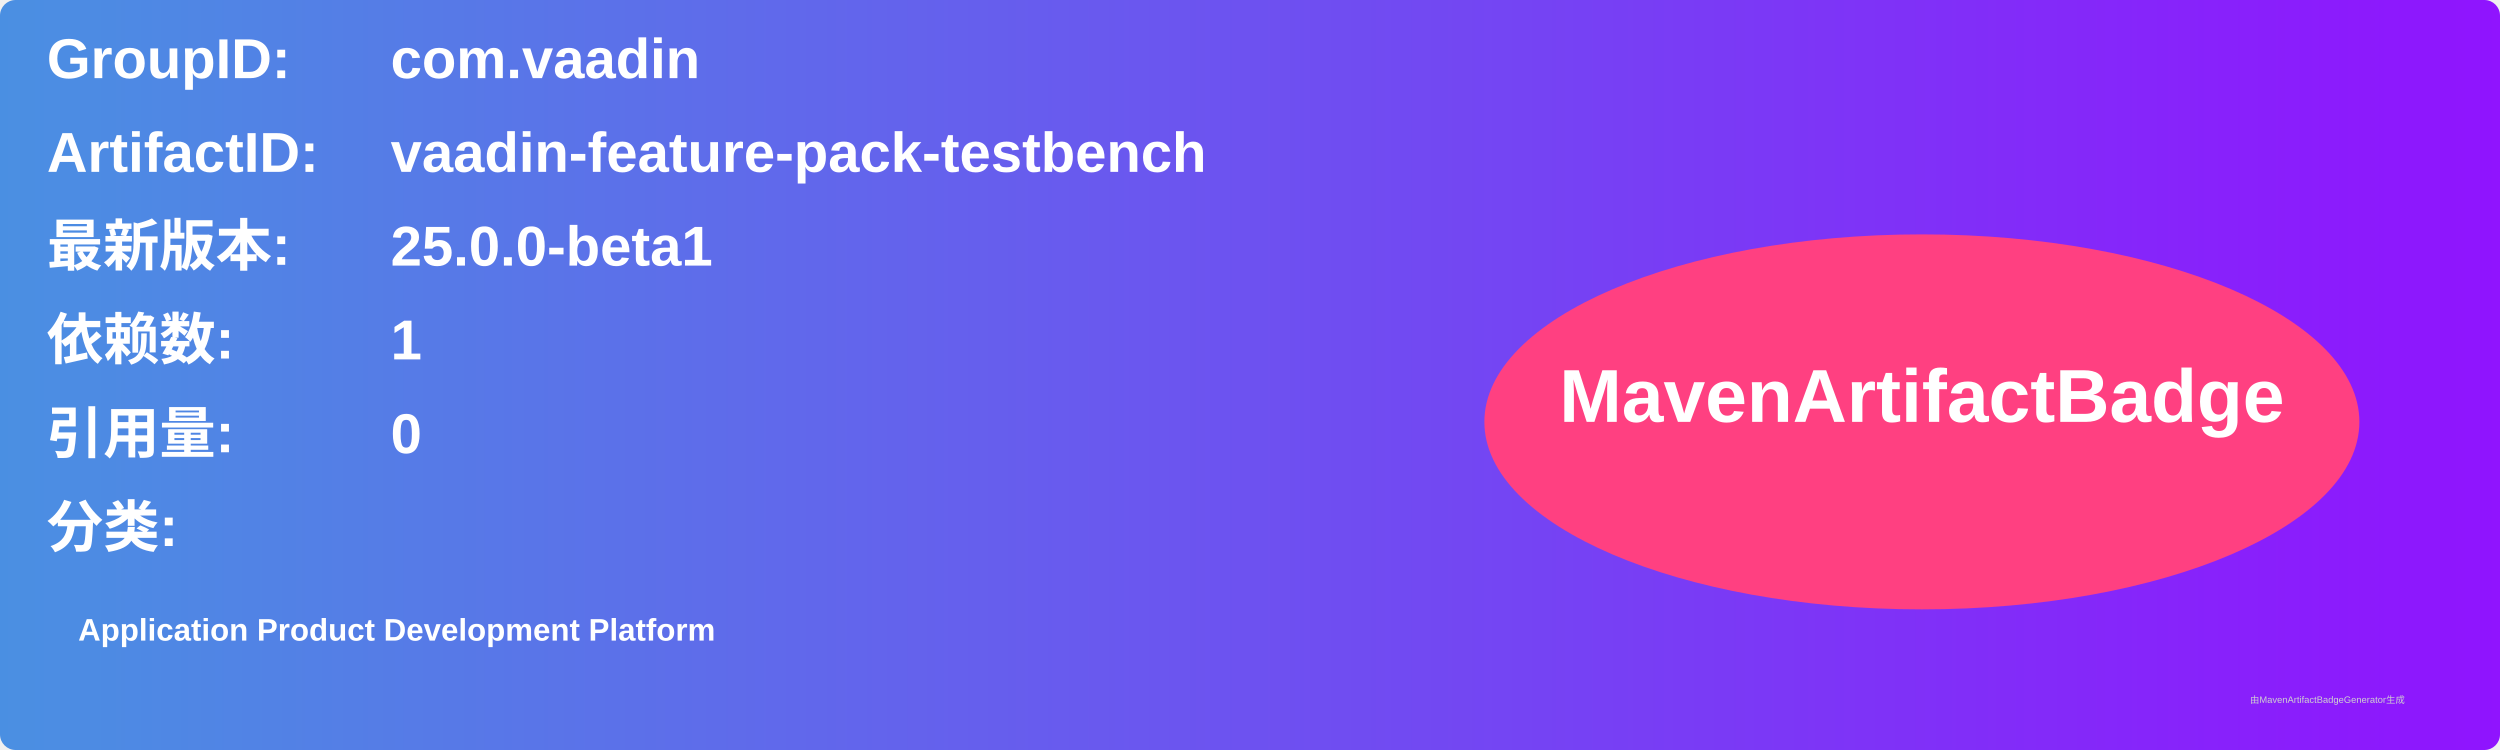
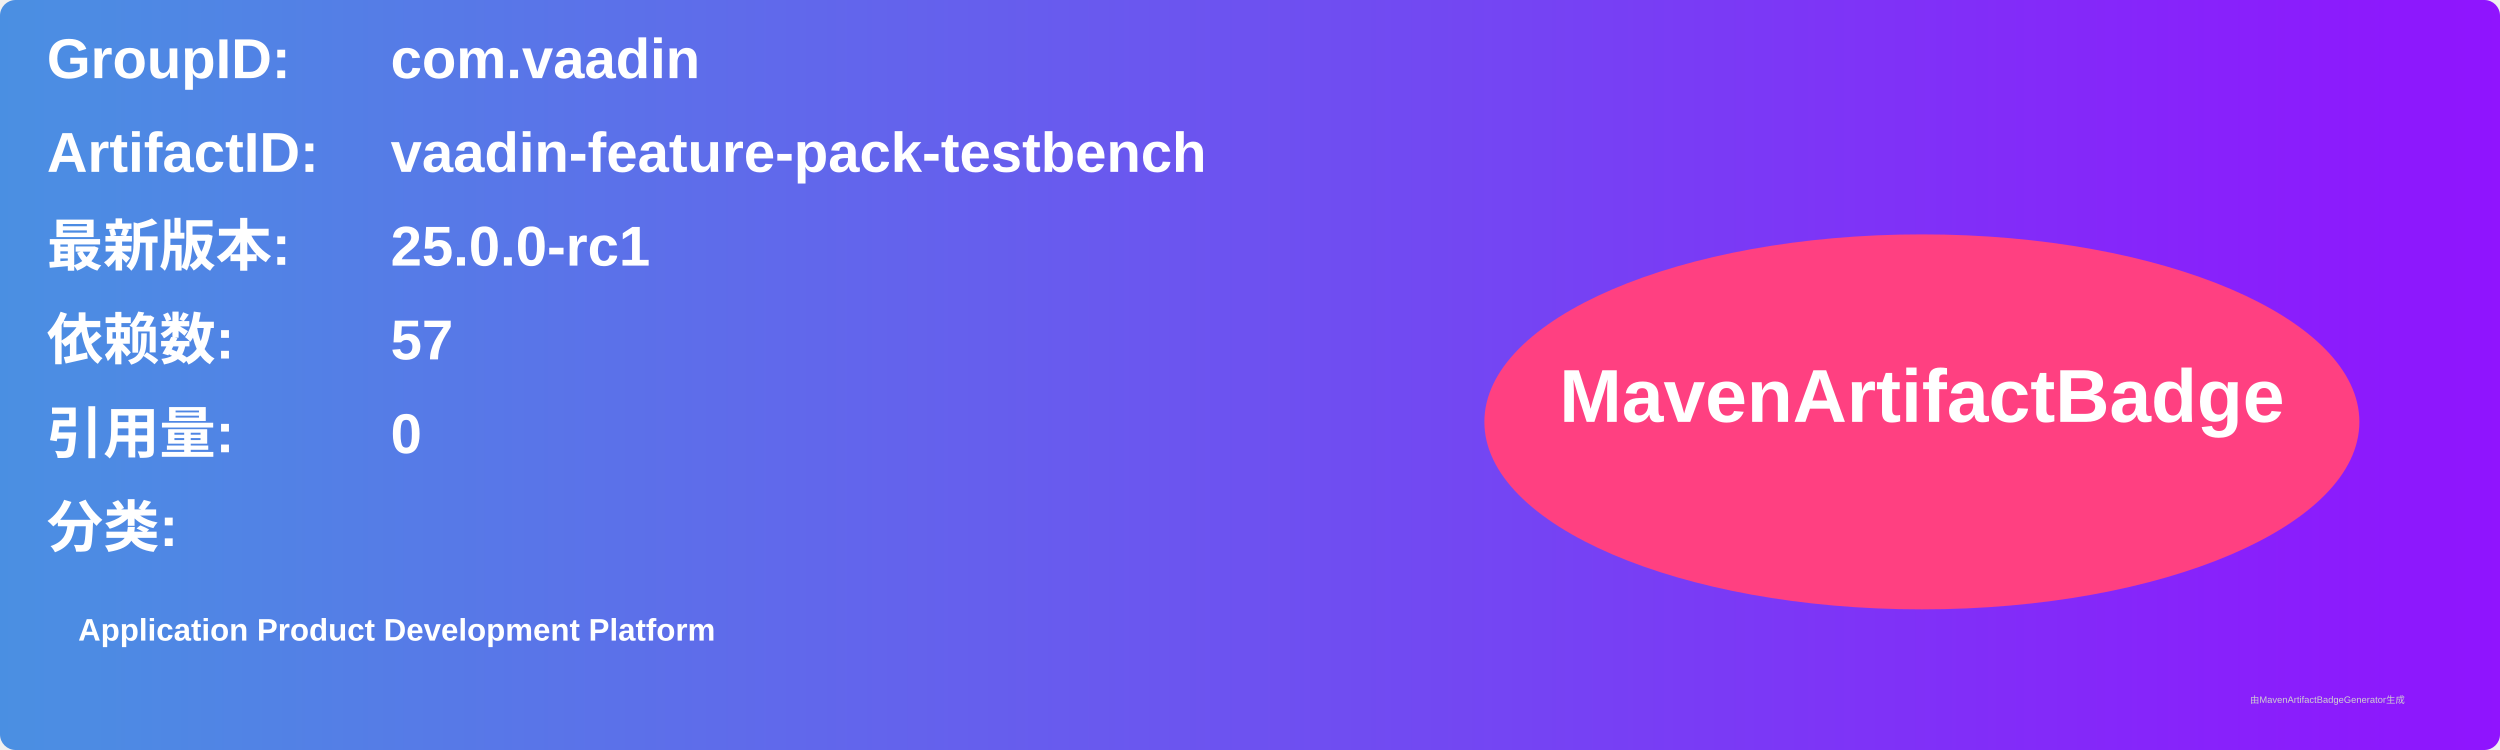
<svg xmlns="http://www.w3.org/2000/svg" width="800" height="240" viewBox="0 0 800 240">
  <linearGradient id="grad" x1="0%" y1="0%" x2="100%" y2="0%">
    <stop offset="0%" stop-color="#4a90e2" />
    <stop offset="100%" stop-color="#9013fe" />
  </linearGradient>
  <rect width="100%" height="100%" rx="5" ry="5" fill="url(#grad)" />
  <g transform="translate(15, 15)">
    <text x="0" y="10" font-family="Arial" font-size="18" fill="white" font-weight="bold" width="260">GroupID:</text>
    <text x="110" y="10" font-family="Arial" font-size="18" fill="white" font-weight="bold" width="460">com.vaadin</text>
    <text x="0" y="40" font-family="Arial" font-size="18" fill="white" font-weight="bold" width="260">ArtifactID:</text>
    <text x="110" y="40" font-family="Arial" font-size="18" fill="white" font-weight="bold" width="460">vaadin-feature-pack-testbench</text>
    <text x="0" y="70" font-family="Arial" font-size="18" fill="white" font-weight="bold">最新版本:</text>
    <text x="110" y="70" font-family="Arial" font-size="18" fill="white" font-weight="bold">
-       <tspan font-weight="bold">25.0.0-beta1</tspan>
+       <tspan font-weight="bold">25.0.0-rc1</tspan>
    </text>
    <text x="0" y="100" font-family="Arial" font-size="18" fill="white" font-weight="bold">依赖数: </text>
    <text x="110" y="100" font-family="Arial" font-size="18" fill="white">
-       <tspan font-weight="bold">1</tspan>
+       <tspan font-weight="bold">57</tspan>
    </text>
    <text x="0" y="130" font-family="Arial" font-size="18" fill="white" font-weight="bold">引用量: </text>
    <text x="110" y="130" font-family="Arial" font-size="18" fill="white">
      <tspan font-weight="bold">0</tspan>
    </text>
    <text x="0" y="160" font-family="Arial" font-size="18" fill="white" font-weight="bold">分类:</text>
    <text x="10" y="190" font-family="Arial" font-size="10" fill="white">
      <tspan font-weight="bold">Application Product Development Platform</tspan>
    </text>
    <ellipse cx="600" cy="120" rx="140" ry="60" fill="#ff4081" />
    <text x="600" y="120" text-anchor="middle" font-family="Arial" font-size="24" fill="white" font-weight="bold">MavenArtifactBadge</text>
  </g>
  <text x="720" y="225" font-family="Arial" font-size="3" fill="#d0d0d0">由MavenArtifactBadgeGenerator生成</text>
</svg>
